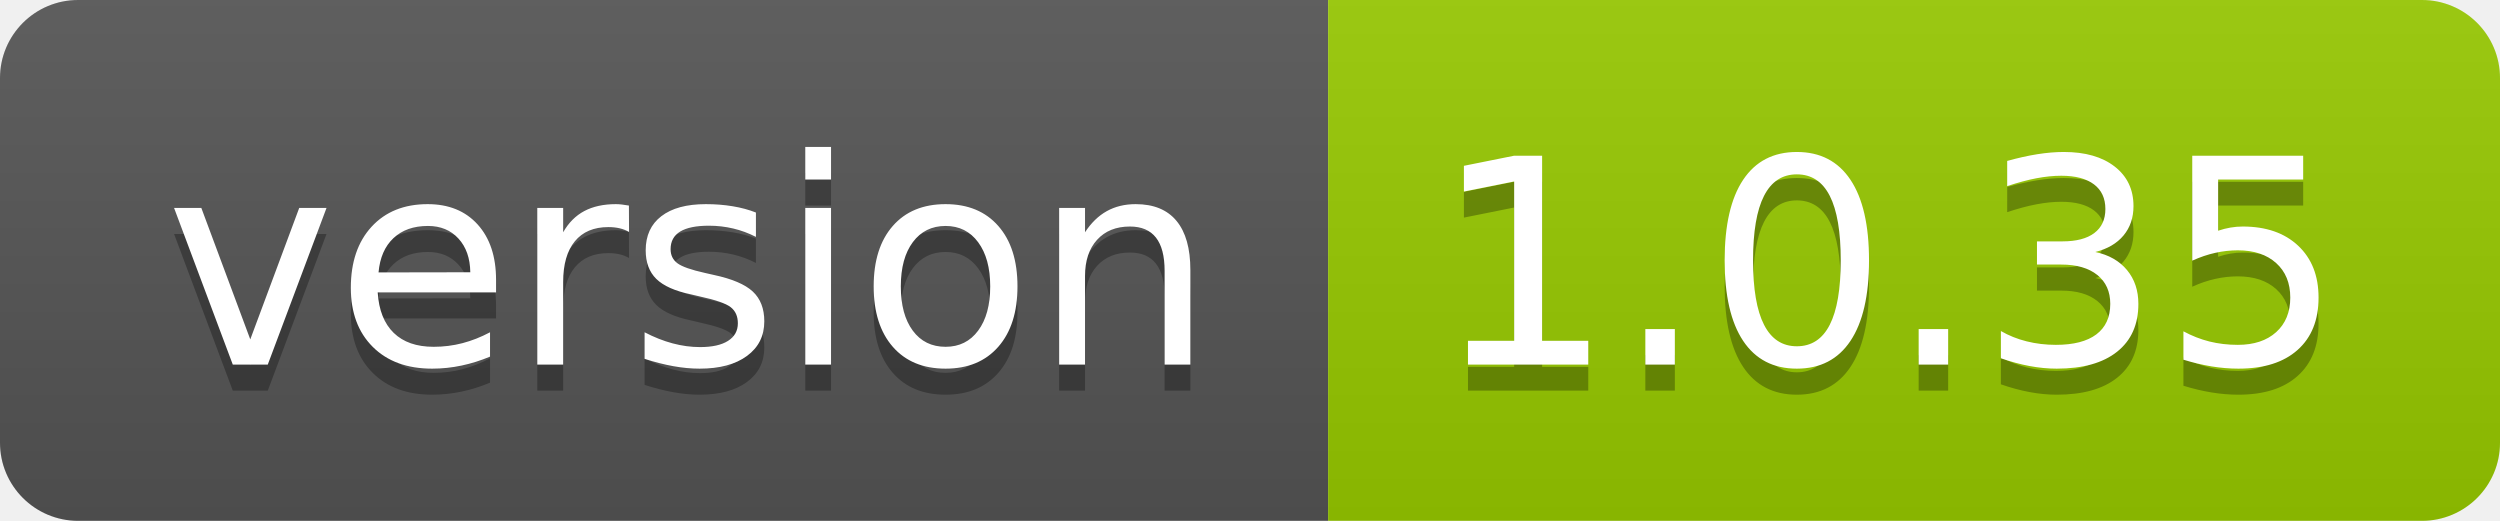
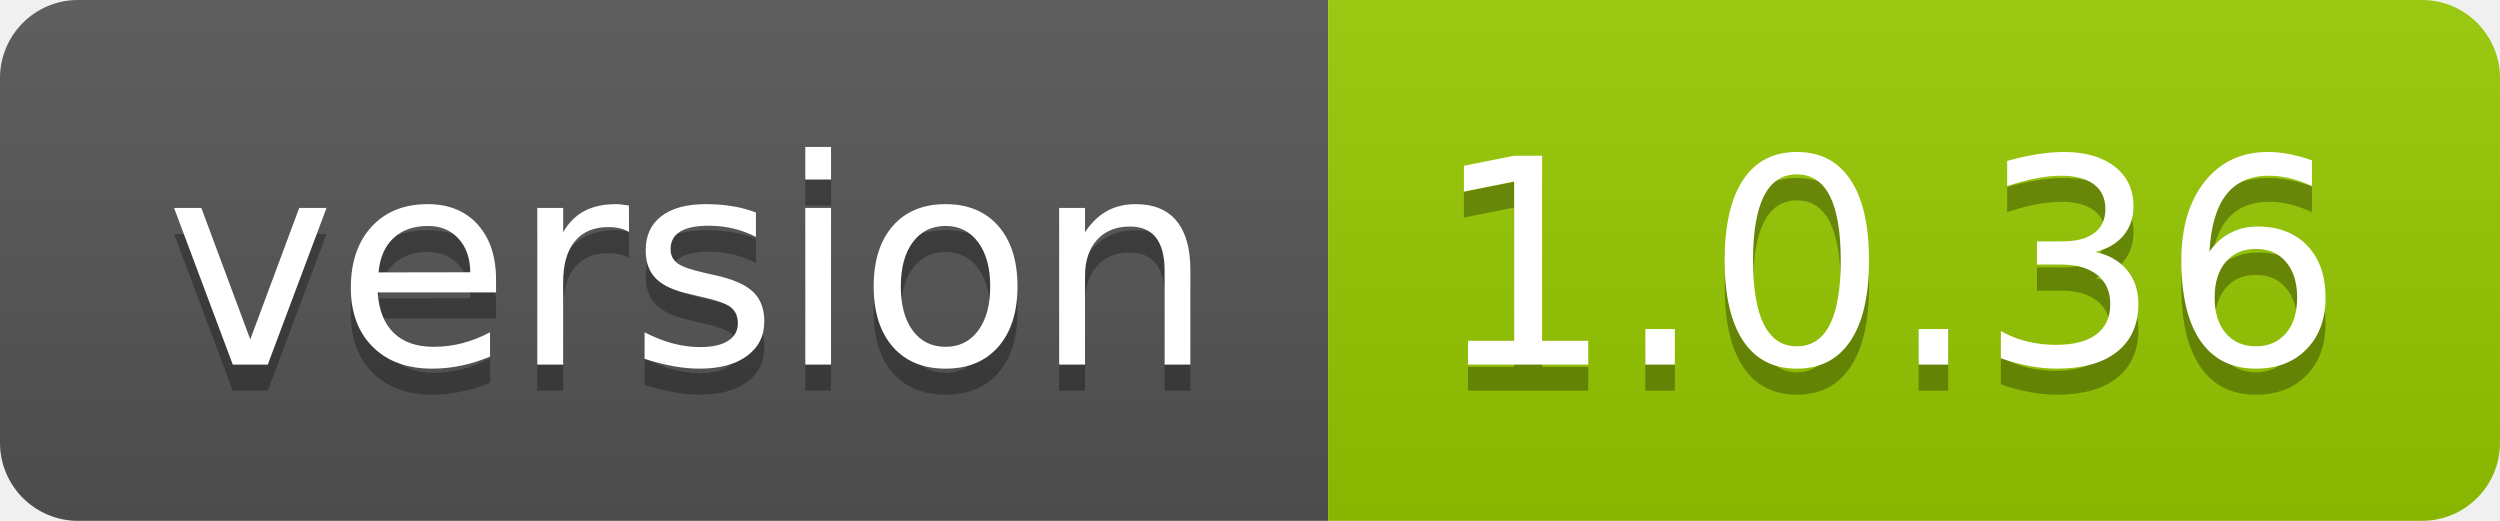
- <svg xmlns="http://www.w3.org/2000/svg" width="96" height="20" role="img" aria-label="version: 1.0.35">
+ <svg xmlns="http://www.w3.org/2000/svg" width="96" height="20" role="img" aria-label="version: 1.0.36">
  <linearGradient id="s" x2="0" y2="100%">
    <stop offset="0" stop-color="#bbb" stop-opacity=".1" />
    <stop offset="1" stop-opacity=".1" />
  </linearGradient>
  <clipPath id="r">
    <rect width="96" height="20" rx="3" fill="#fff" />
  </clipPath>
  <g clip-path="url(#r)">
    <rect width="51" height="20" fill="#555" />
    <rect x="51" width="45" height="20" fill="#97ca00" />
    <rect width="96" height="20" fill="url(#s)" />
  </g>
  <g fill="#fff" text-anchor="middle" font-family="Verdana,Geneva,DejaVu Sans,sans-serif" text-rendering="geometricPrecision" font-size="110">
    <text aria-hidden="true" x="265" y="150" fill="#010101" fill-opacity=".3" transform="scale(.1)" textLength="410">version</text>
    <text x="265" y="140" transform="scale(.1)" fill="#fff" textLength="410">version</text>
-     <text aria-hidden="true" x="725" y="150" fill="#010101" fill-opacity=".3" transform="scale(.1)" textLength="350">1.0.35</text>
-     <text x="725" y="140" transform="scale(.1)" fill="#fff" textLength="350">1.0.35</text>
+     <text aria-hidden="true" x="725" y="150" fill="#010101" fill-opacity=".3" transform="scale(.1)" textLength="350">1.0.36</text>
+     <text x="725" y="140" transform="scale(.1)" fill="#fff" textLength="350">1.0.36</text>
  </g>
</svg>
